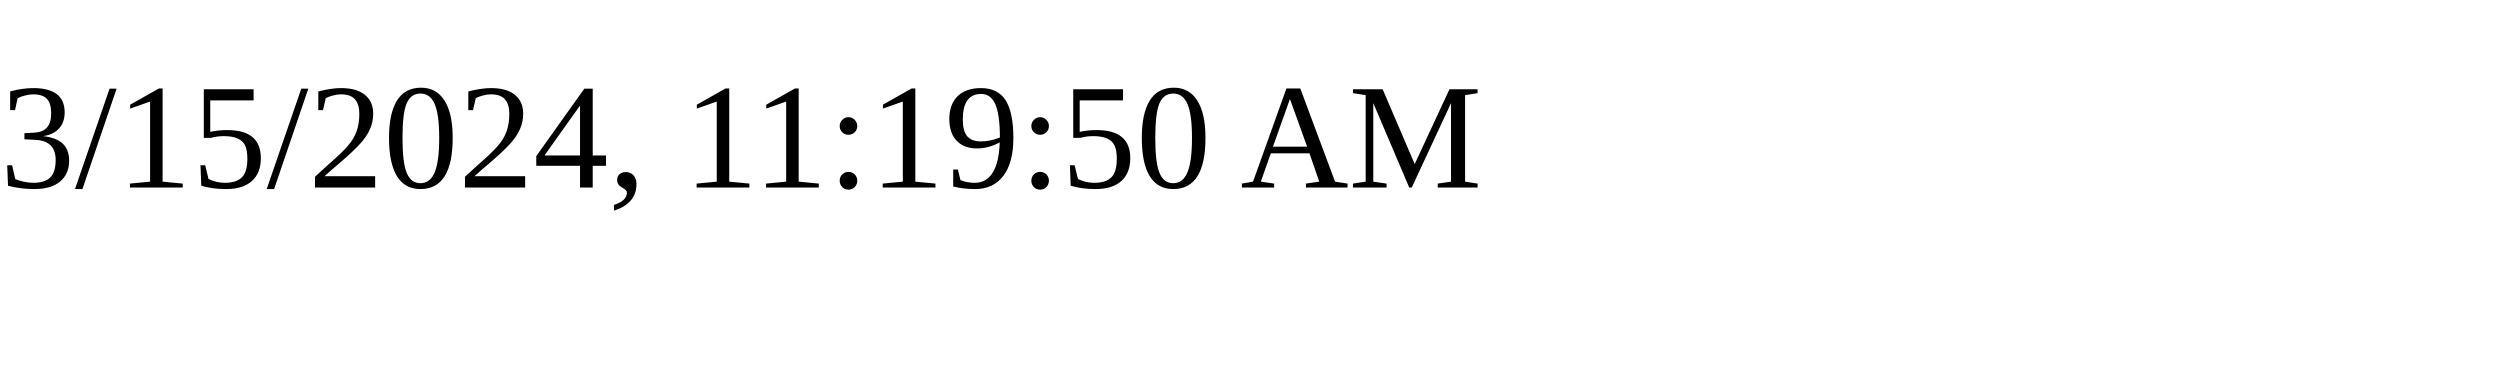
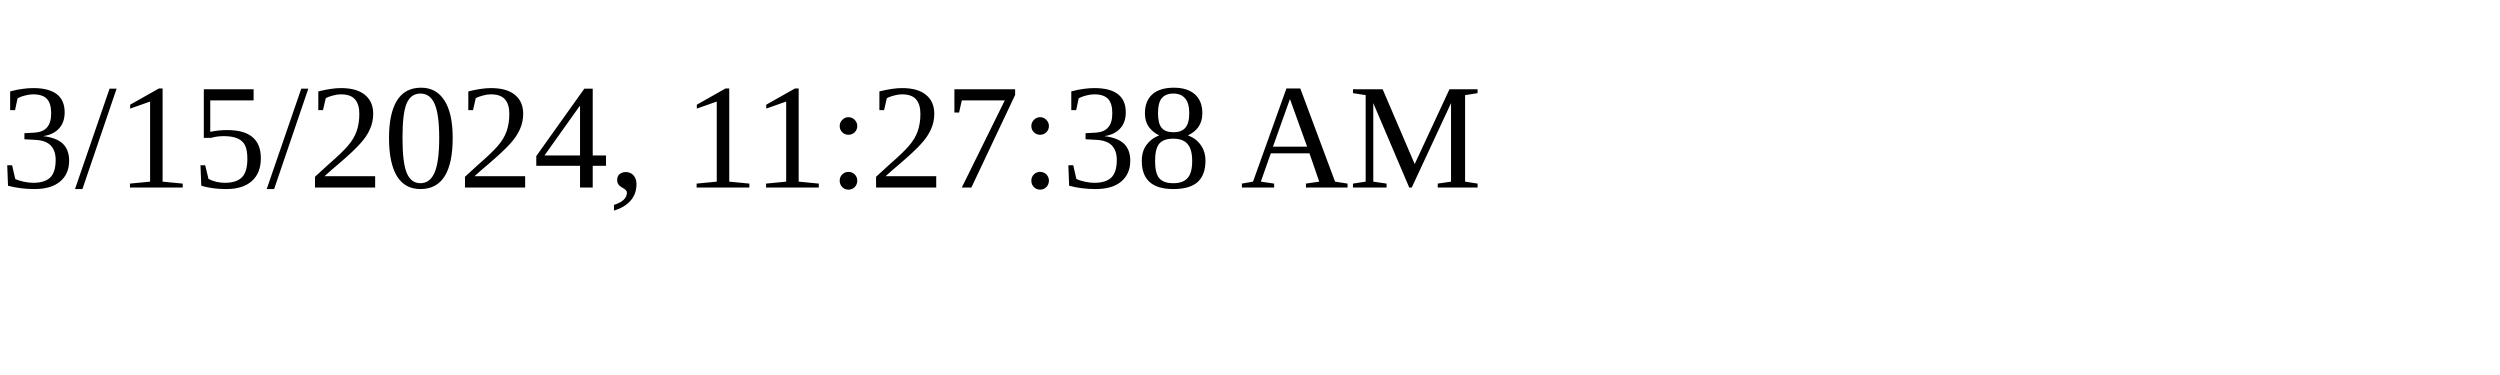
<svg xmlns="http://www.w3.org/2000/svg" height="30" width="200">
-   <text x="0" y="15">3/15/2024, 11:19:50 AM</text>
+   <text x="0" y="15">3/15/2024, 11:27:38 AM</text>
</svg>
